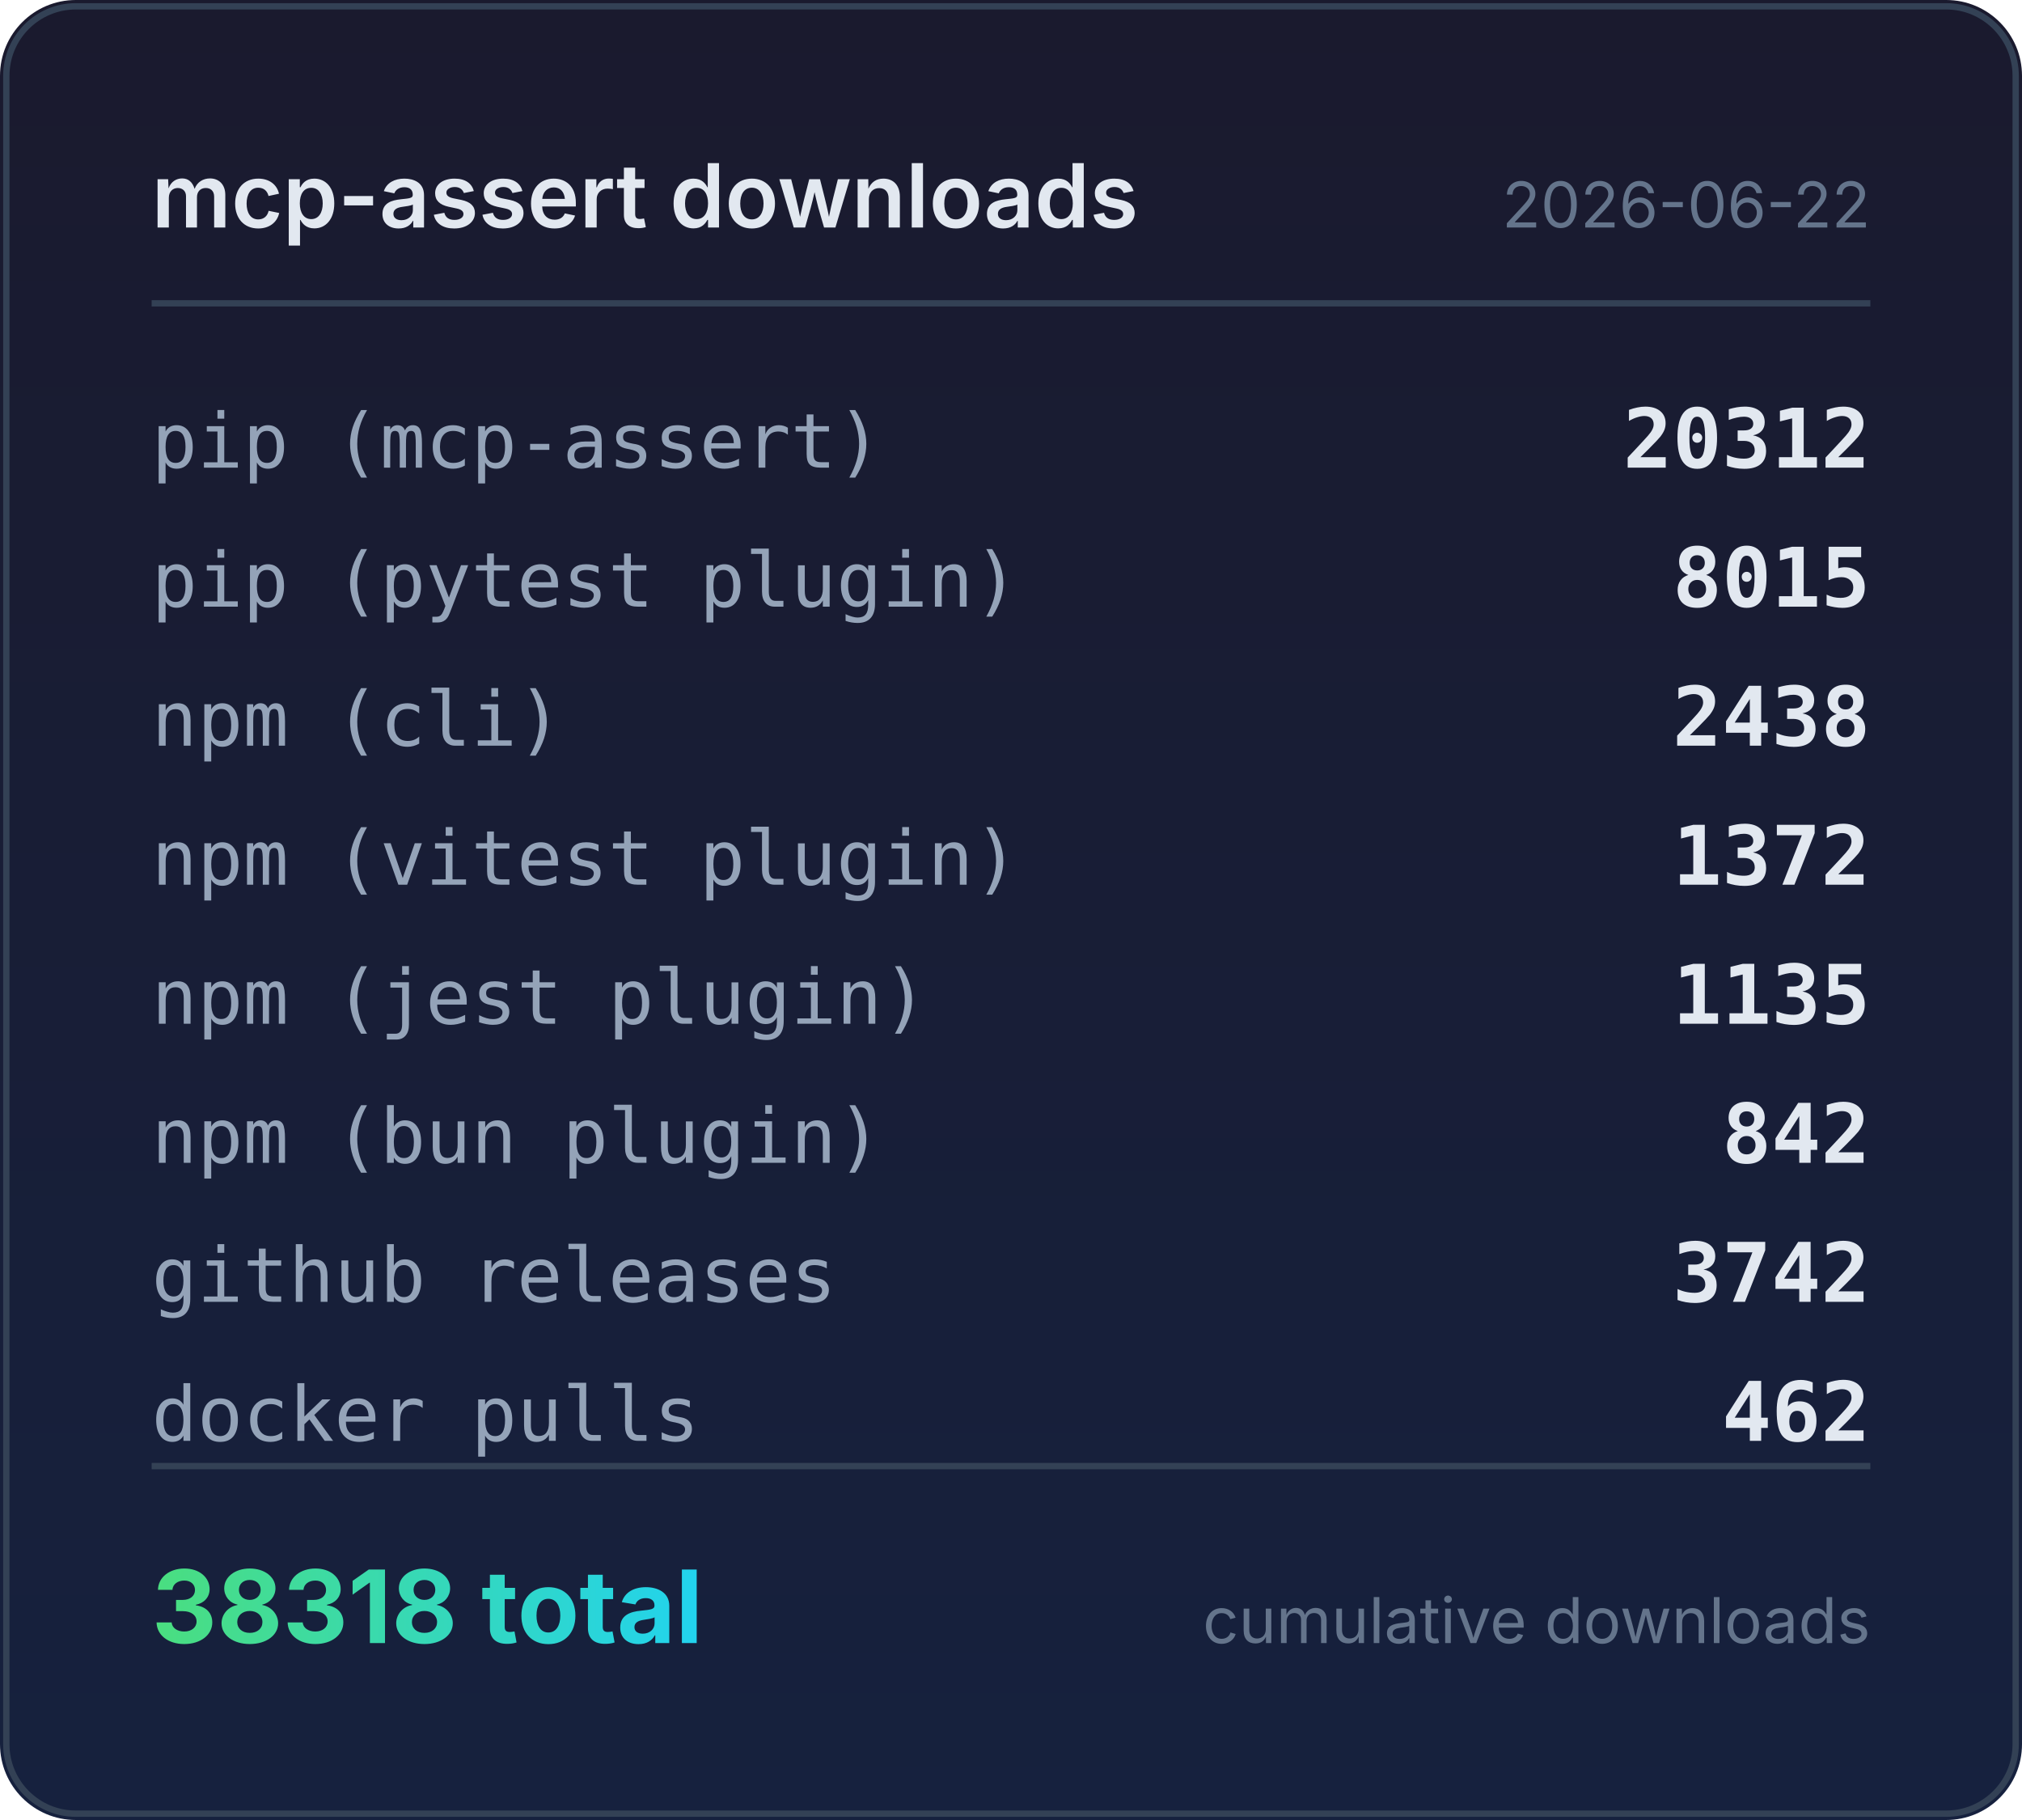
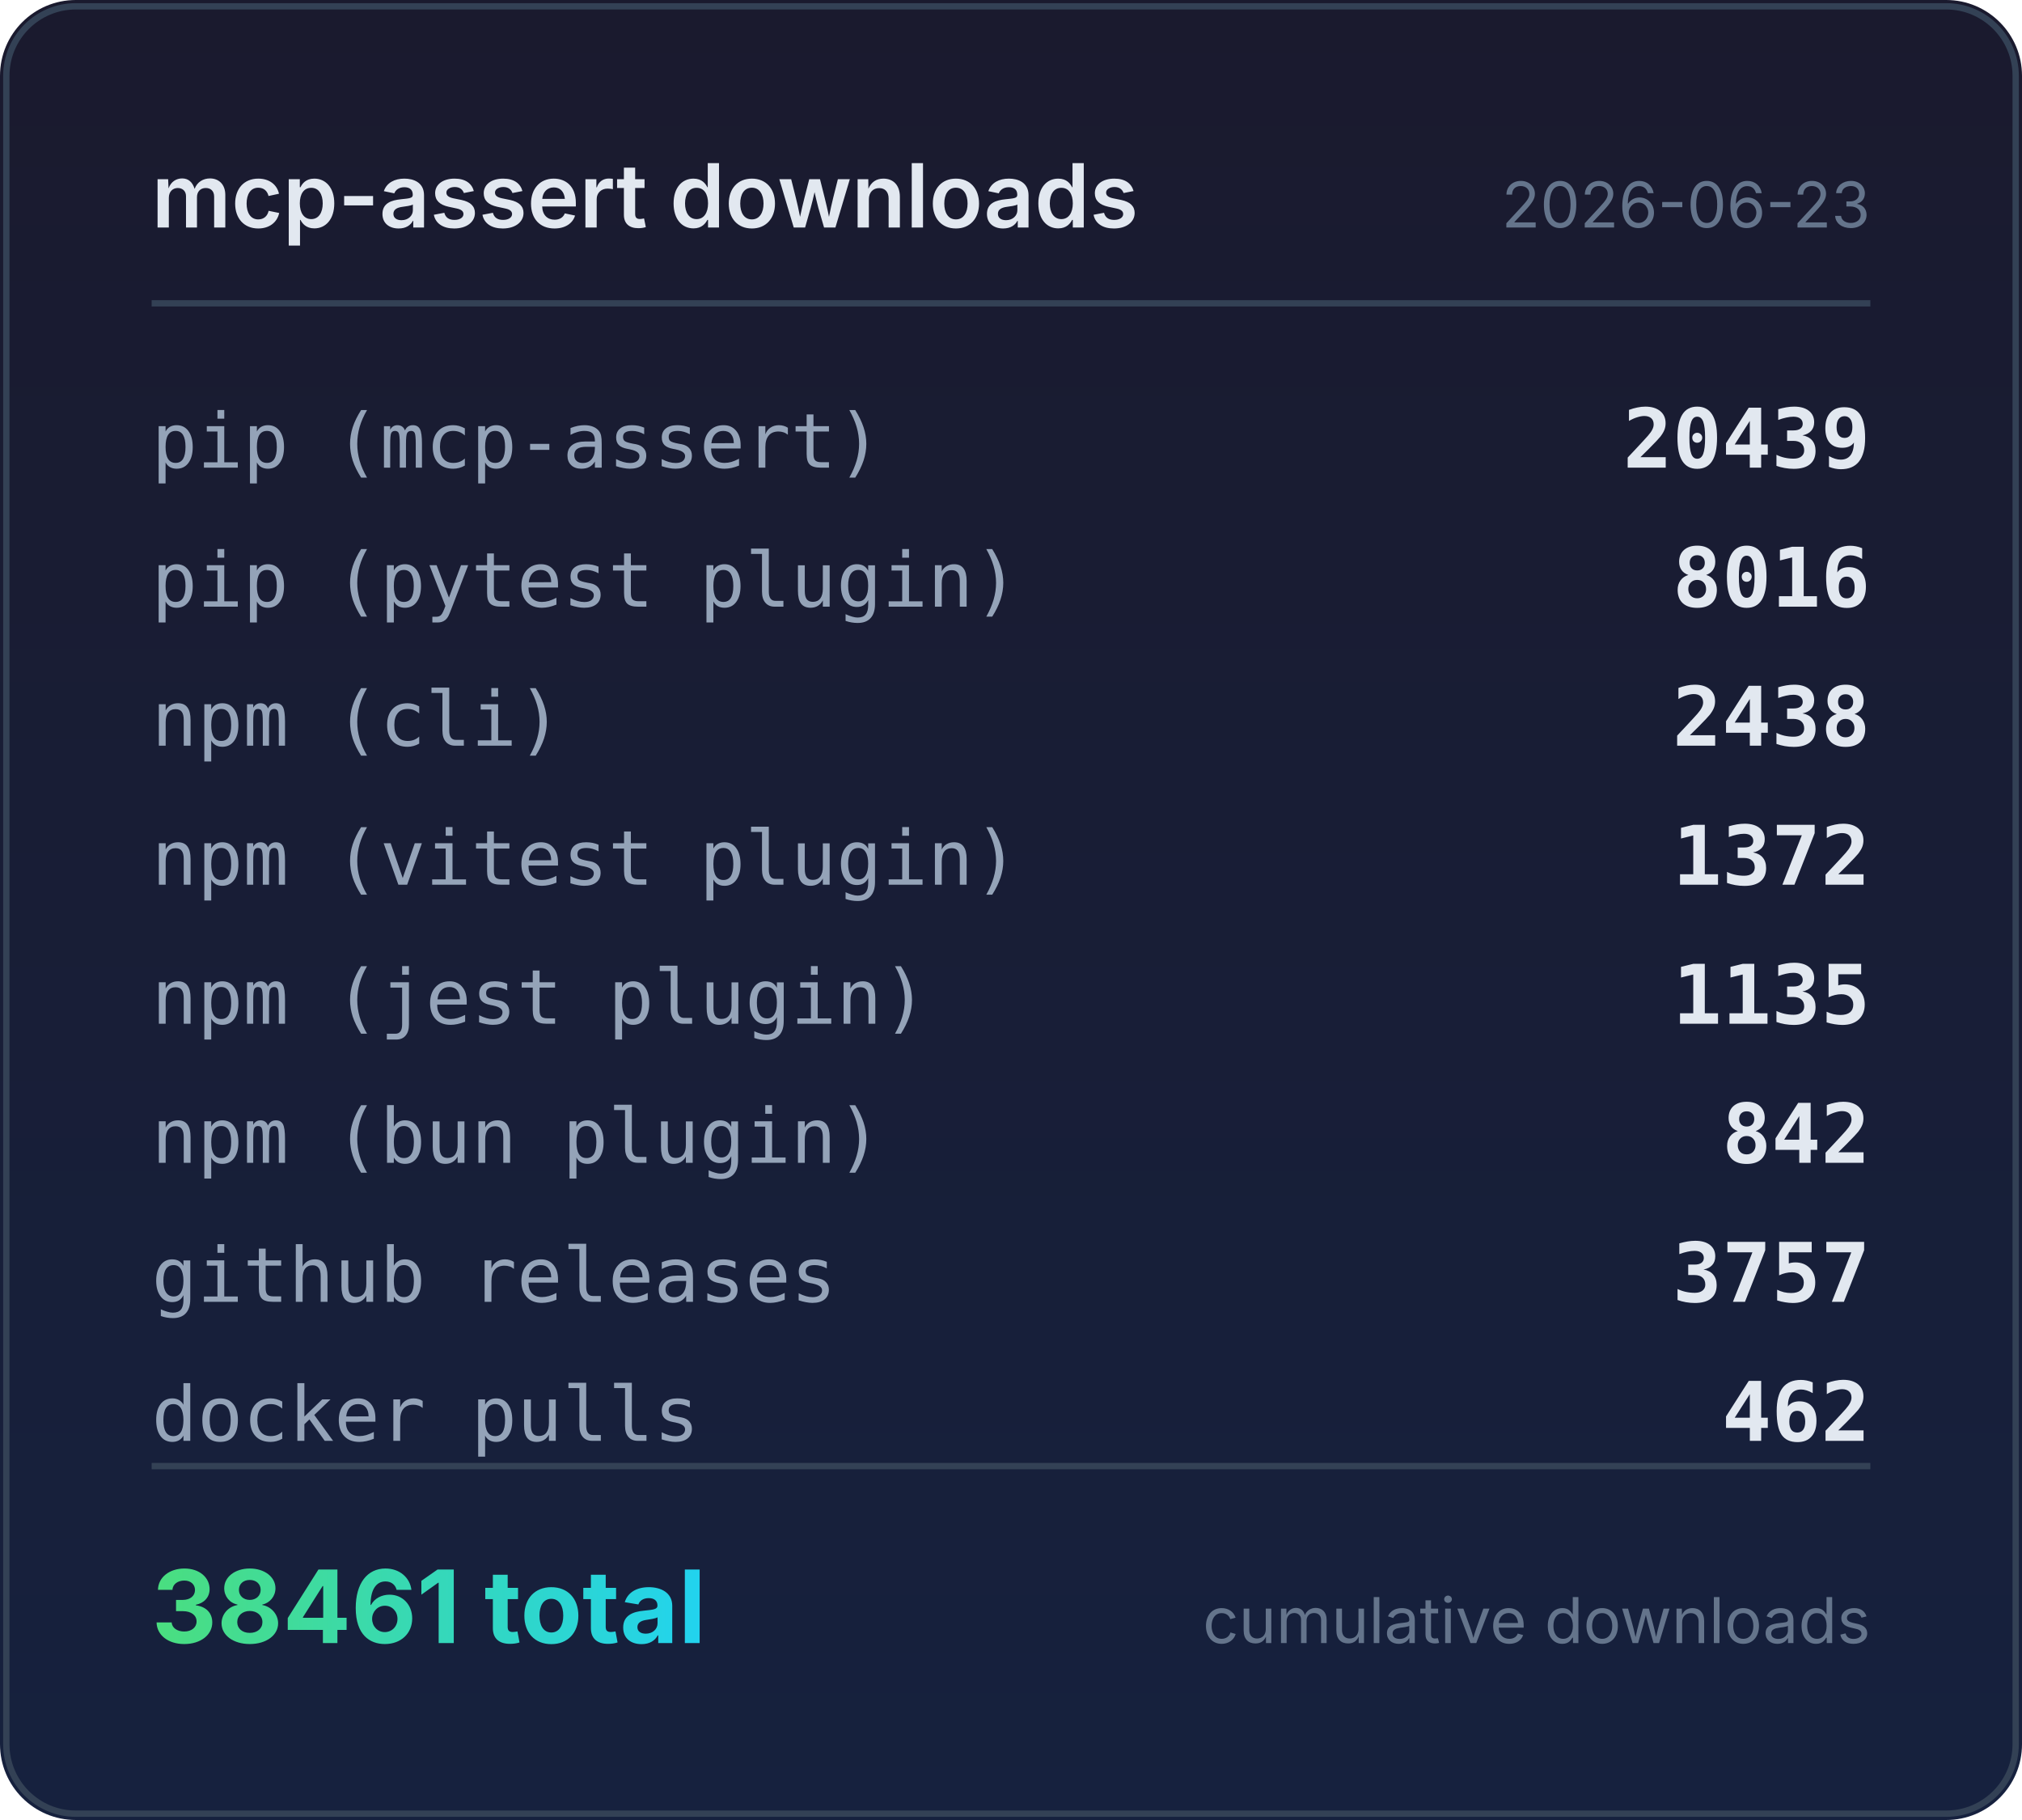
<svg xmlns="http://www.w3.org/2000/svg" width="320" height="288" viewBox="0 0 320 288">
  <defs>
    <linearGradient id="bg" x1="0" y1="0" x2="0" y2="1">
      <stop offset="0%" stop-color="#1a1a2e" />
      <stop offset="100%" stop-color="#16213e" />
    </linearGradient>
    <linearGradient id="accent" x1="0" y1="0" x2="1" y2="0">
      <stop offset="0%" stop-color="#4ade80" />
      <stop offset="100%" stop-color="#22d3ee" />
    </linearGradient>
  </defs>
  <rect width="320" height="288" rx="12" fill="url(#bg)" />
  <rect x="1" y="1" width="318" height="286" rx="11" fill="none" stroke="#334155" stroke-width="1" />
  <text x="24" y="36" fill="#e2e8f0" font-family="system-ui,-apple-system,sans-serif" font-size="14" font-weight="600">mcp-assert downloads</text>
-   <text x="296" y="36" fill="#64748b" font-family="system-ui,-apple-system,sans-serif" font-size="10" text-anchor="end">2026-06-22</text>
+   <text x="296" y="36" fill="#64748b" font-family="system-ui,-apple-system,sans-serif" font-size="10" text-anchor="end">2026-06-23</text>
  <line x1="24" y1="48" x2="296" y2="48" stroke="#334155" stroke-width="1" />
  <text x="24" y="74" fill="#94a3b8" font-family="ui-monospace,monospace" font-size="12">pip (mcp-assert)</text>
-   <text x="296" y="74" fill="#e2e8f0" font-family="ui-monospace,monospace" font-size="13" font-weight="600" text-anchor="end">20312</text>
+   <text x="296" y="74" fill="#e2e8f0" font-family="ui-monospace,monospace" font-size="13" font-weight="600" text-anchor="end">20439</text>
  <text x="24" y="96" fill="#94a3b8" font-family="ui-monospace,monospace" font-size="12">pip (pytest plugin)</text>
-   <text x="296" y="96" fill="#e2e8f0" font-family="ui-monospace,monospace" font-size="13" font-weight="600" text-anchor="end">8015</text>
+   <text x="296" y="96" fill="#e2e8f0" font-family="ui-monospace,monospace" font-size="13" font-weight="600" text-anchor="end">8016</text>
  <text x="24" y="118" fill="#94a3b8" font-family="ui-monospace,monospace" font-size="12">npm (cli)</text>
  <text x="296" y="118" fill="#e2e8f0" font-family="ui-monospace,monospace" font-size="13" font-weight="600" text-anchor="end">2438</text>
  <text x="24" y="140" fill="#94a3b8" font-family="ui-monospace,monospace" font-size="12">npm (vitest plugin)</text>
  <text x="296" y="140" fill="#e2e8f0" font-family="ui-monospace,monospace" font-size="13" font-weight="600" text-anchor="end">1372</text>
  <text x="24" y="162" fill="#94a3b8" font-family="ui-monospace,monospace" font-size="12">npm (jest plugin)</text>
  <text x="296" y="162" fill="#e2e8f0" font-family="ui-monospace,monospace" font-size="13" font-weight="600" text-anchor="end">1135</text>
  <text x="24" y="184" fill="#94a3b8" font-family="ui-monospace,monospace" font-size="12">npm (bun plugin)</text>
  <text x="296" y="184" fill="#e2e8f0" font-family="ui-monospace,monospace" font-size="13" font-weight="600" text-anchor="end">842</text>
  <text x="24" y="206" fill="#94a3b8" font-family="ui-monospace,monospace" font-size="12">github releases</text>
-   <text x="296" y="206" fill="#e2e8f0" font-family="ui-monospace,monospace" font-size="13" font-weight="600" text-anchor="end">3742</text>
+   <text x="296" y="206" fill="#e2e8f0" font-family="ui-monospace,monospace" font-size="13" font-weight="600" text-anchor="end">3757</text>
  <text x="24" y="228" fill="#94a3b8" font-family="ui-monospace,monospace" font-size="12">docker pulls</text>
  <text x="296" y="228" fill="#e2e8f0" font-family="ui-monospace,monospace" font-size="13" font-weight="600" text-anchor="end">462</text>
  <line x1="24" y1="232" x2="296" y2="232" stroke="#334155" stroke-width="1" />
-   <text x="24" y="260" fill="url(#accent)" font-family="system-ui,-apple-system,sans-serif" font-size="16" font-weight="700">38318 total</text>
+   <text x="24" y="260" fill="url(#accent)" font-family="system-ui,-apple-system,sans-serif" font-size="16" font-weight="700">38461 total</text>
  <text x="296" y="260" fill="#64748b" font-family="system-ui,-apple-system,sans-serif" font-size="10" text-anchor="end">cumulative downloads</text>
</svg>
